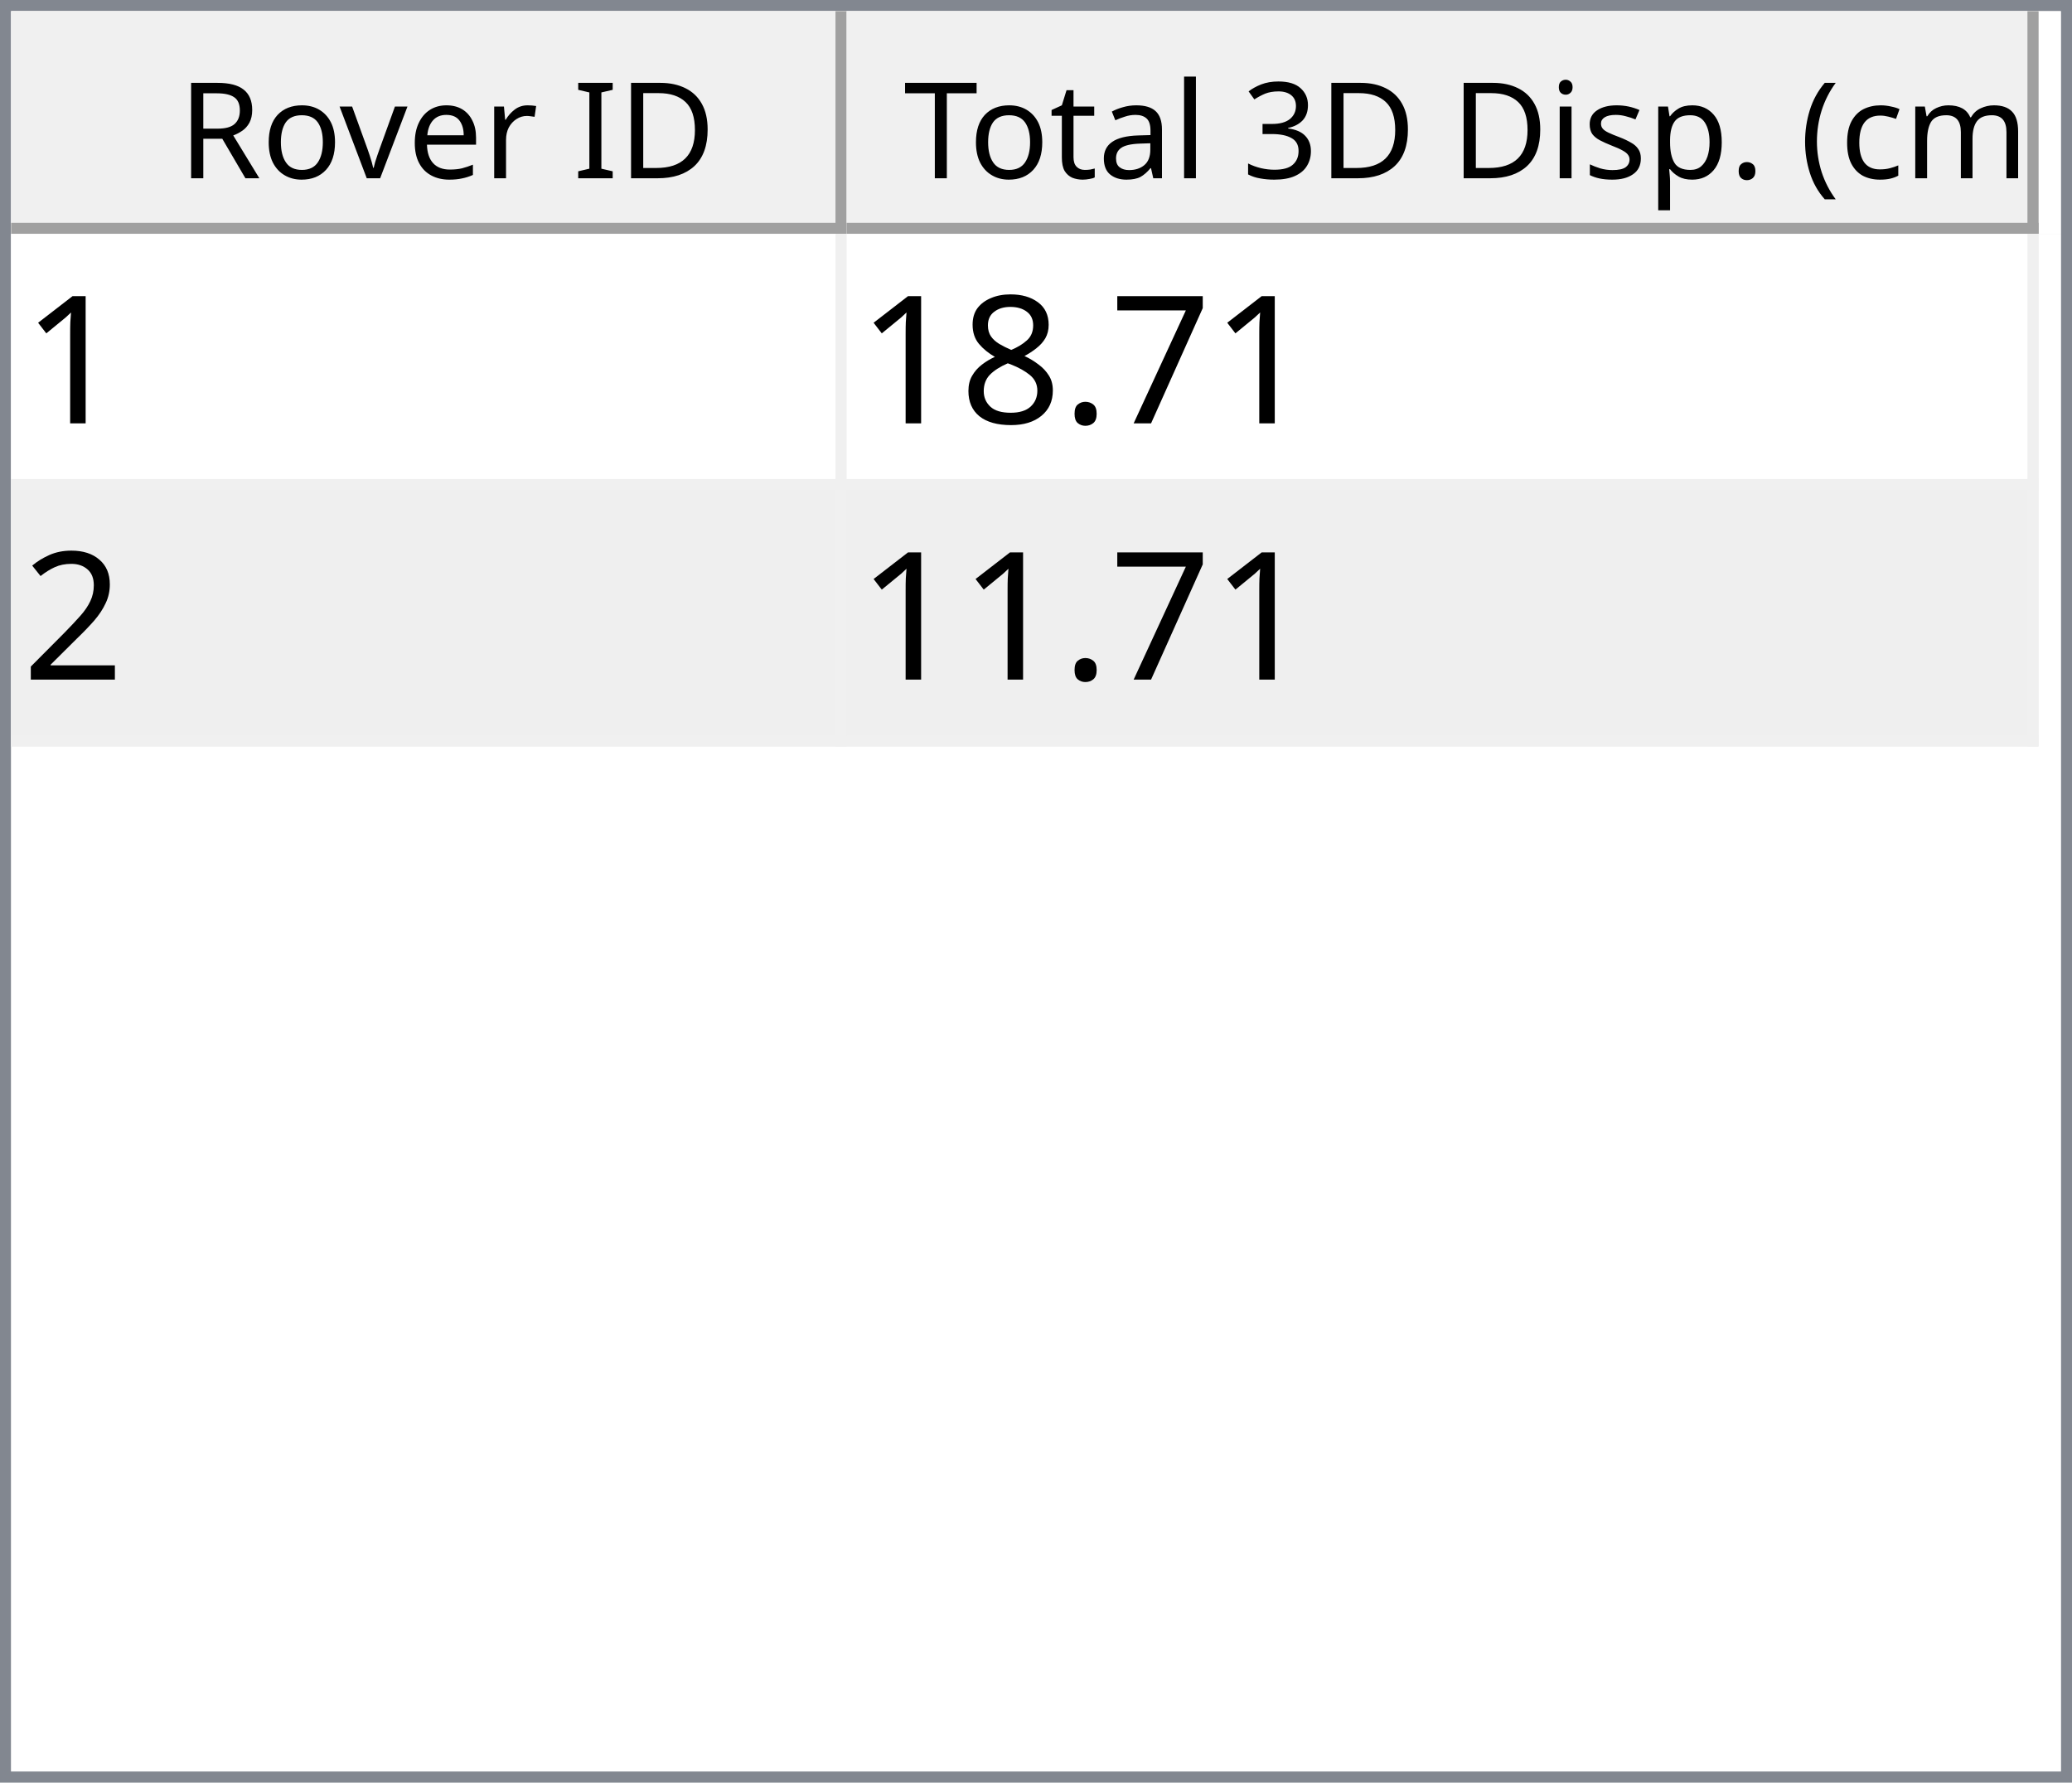
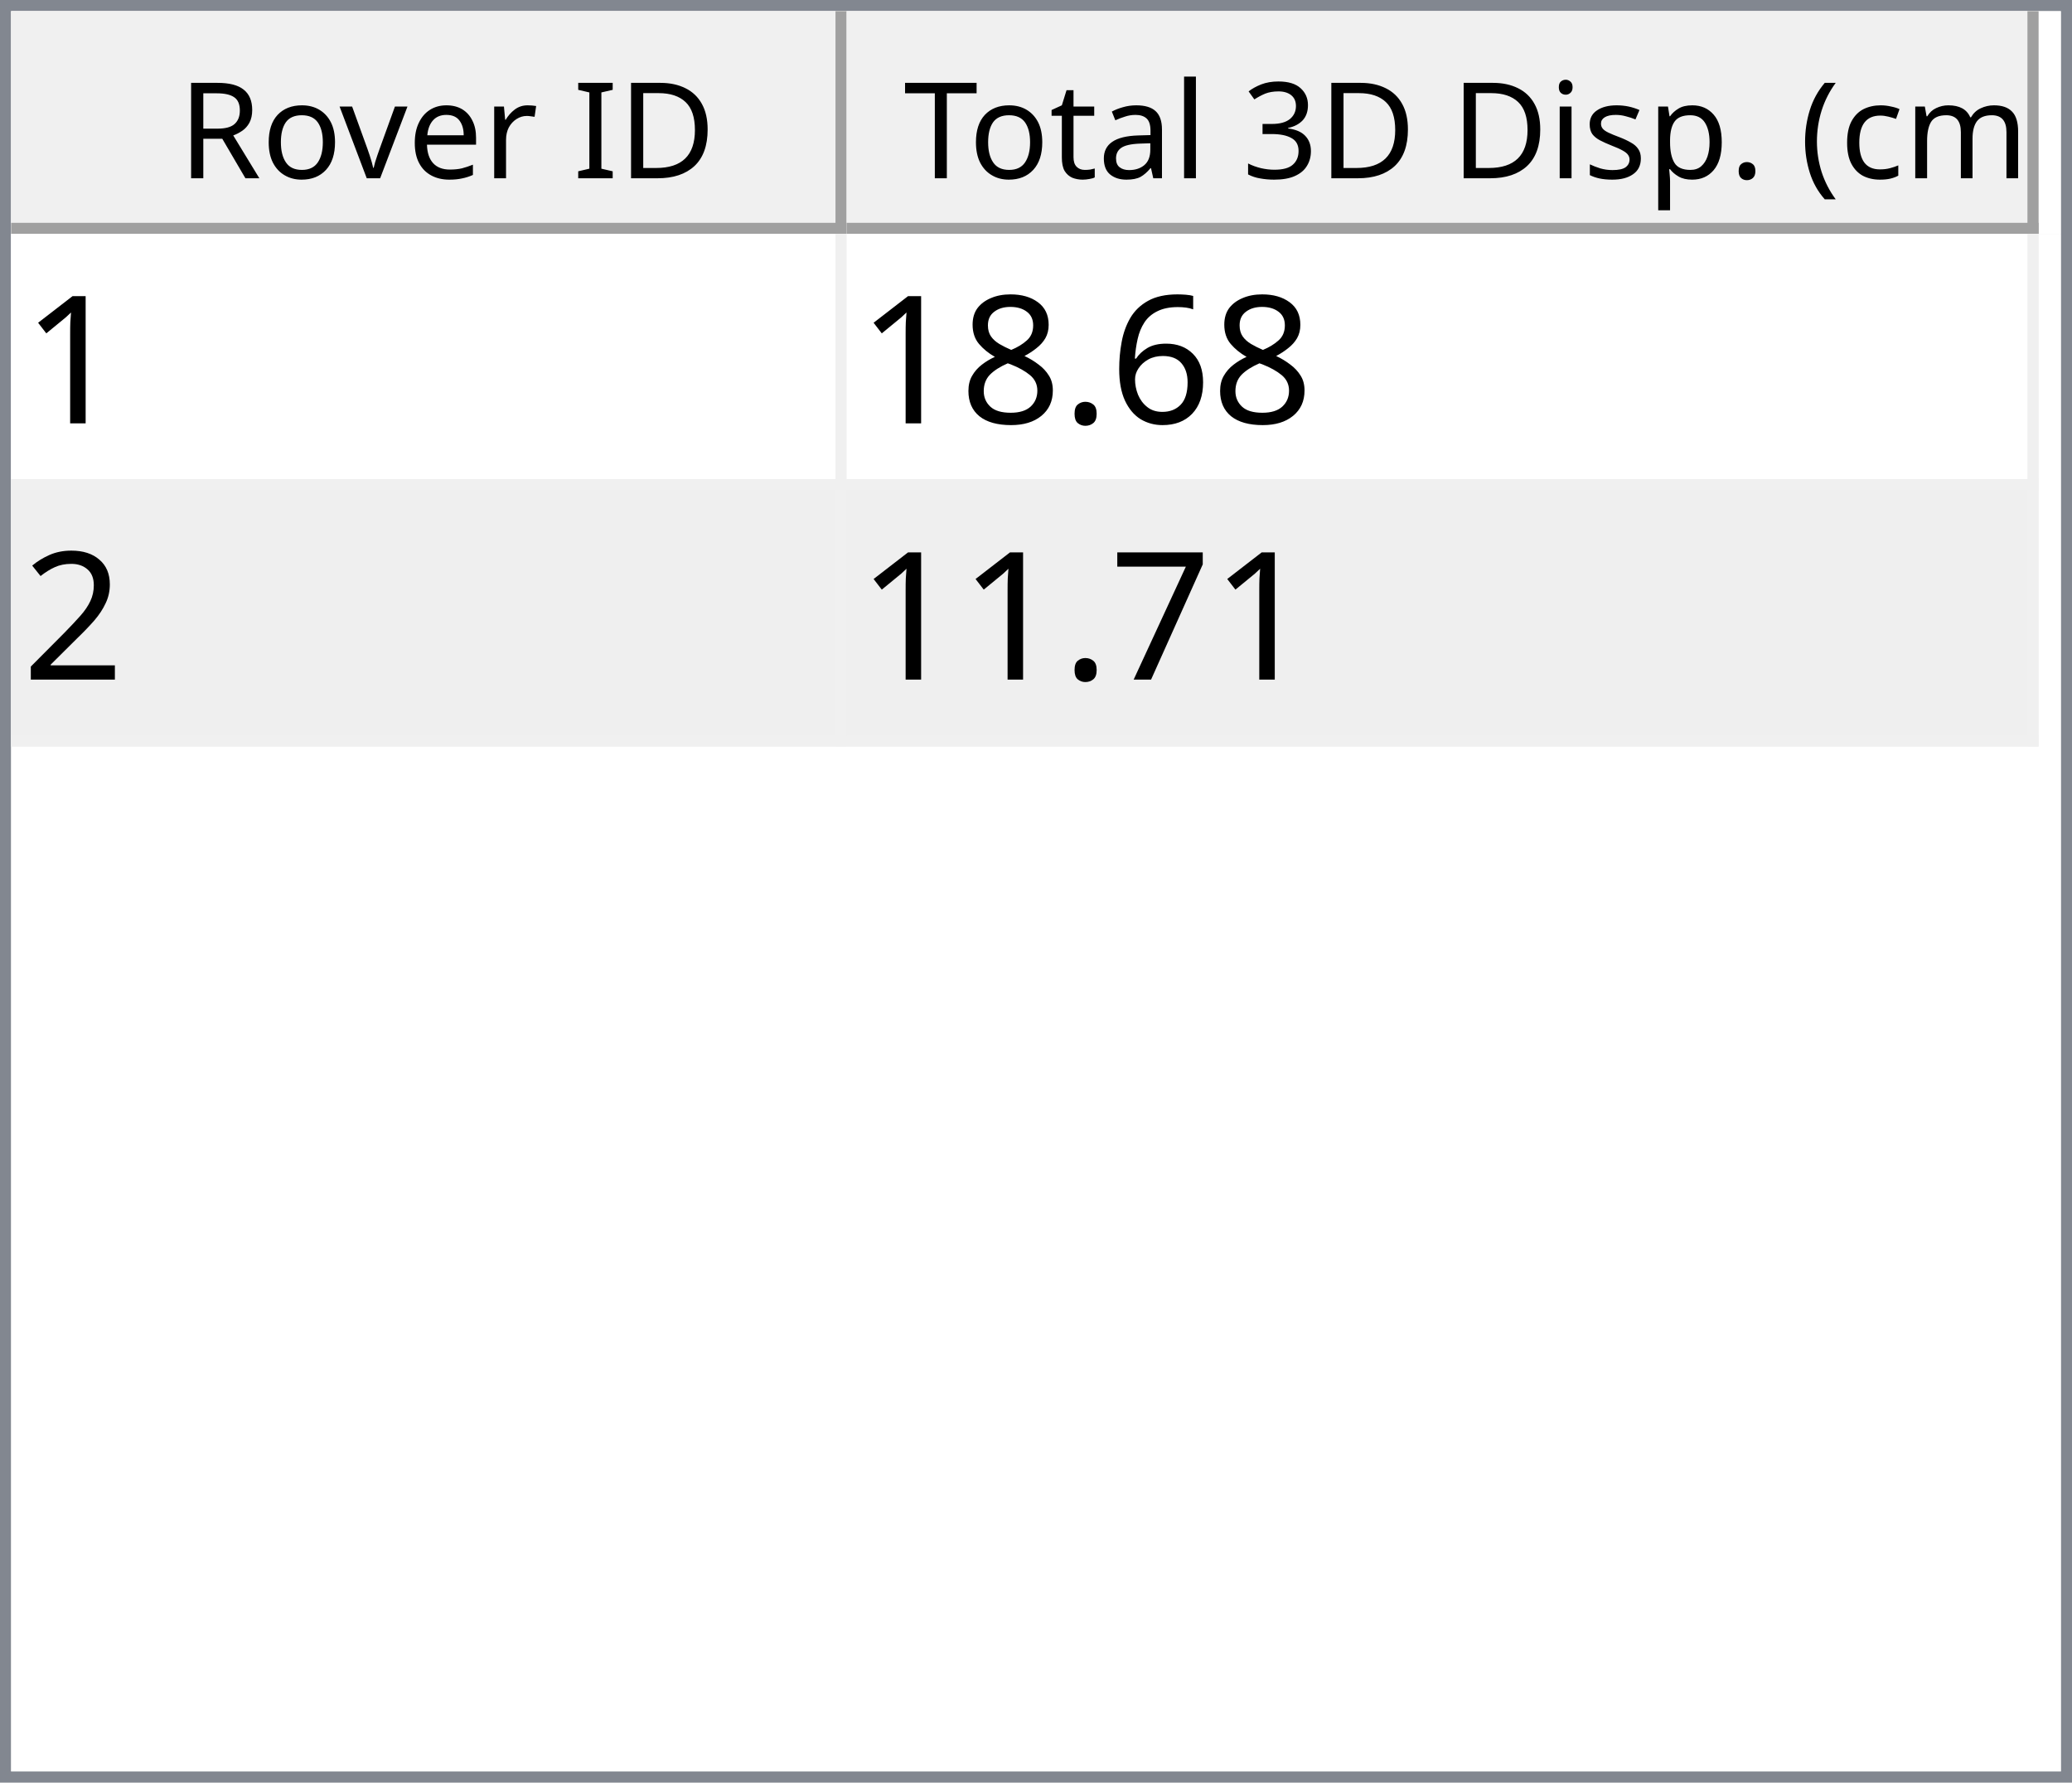
<svg xmlns="http://www.w3.org/2000/svg" style="fill-opacity:1; color-rendering:auto; color-interpolation:auto; text-rendering:auto; stroke:black; stroke-linecap:square; stroke-miterlimit:10; shape-rendering:auto; stroke-opacity:1; fill:black; stroke-dasharray:none; font-weight:normal; stroke-width:1; font-family:'Dialog'; font-style:normal; stroke-linejoin:miter; font-size:12px; stroke-dashoffset:0; image-rendering:auto;" width="186" height="160">
  <defs id="genericDefs" />
  <g>
    <defs id="defs1">
      <clipPath clipPathUnits="userSpaceOnUse" id="clipPath1">
        <path d="M0 0 L186 0 L186 160 L0 160 L0 0 Z" />
      </clipPath>
      <clipPath clipPathUnits="userSpaceOnUse" id="clipPath2">
        <path d="M0 0 L0 160 L186 160 L186 0 Z" />
      </clipPath>
      <clipPath clipPathUnits="userSpaceOnUse" id="clipPath3">
        <path d="M0 0 L0 20 L184 20 L184 0 Z" />
      </clipPath>
      <clipPath clipPathUnits="userSpaceOnUse" id="clipPath4">
        <path d="M0 0 L0 20 L75 20 L75 0 Z" />
      </clipPath>
      <clipPath clipPathUnits="userSpaceOnUse" id="clipPath5">
        <path d="M1 1 L1 19 L74 19 L74 1 Z" />
      </clipPath>
      <clipPath clipPathUnits="userSpaceOnUse" id="clipPath6">
        <path d="M0 0 L0 18 L73 18 L73 0 Z" />
      </clipPath>
      <clipPath clipPathUnits="userSpaceOnUse" id="clipPath7">
        <path d="M-0.5 -0.5 L-0.5 19.5 L74.5 19.5 L74.5 -0.5 Z" />
      </clipPath>
      <clipPath clipPathUnits="userSpaceOnUse" id="clipPath8">
        <path d="M0 0 L0 20 L107 20 L107 0 Z" />
      </clipPath>
      <clipPath clipPathUnits="userSpaceOnUse" id="clipPath9">
        <path d="M1 1 L1 19 L106 19 L106 1 Z" />
      </clipPath>
      <clipPath clipPathUnits="userSpaceOnUse" id="clipPath10">
        <path d="M0 0 L0 18 L105 18 L105 0 Z" />
      </clipPath>
      <clipPath clipPathUnits="userSpaceOnUse" id="clipPath11">
        <path d="M-0.5 -0.5 L-0.5 19.5 L106.5 19.5 L106.5 -0.5 Z" />
      </clipPath>
      <clipPath clipPathUnits="userSpaceOnUse" id="clipPath12">
        <path d="M0 0 L0 138 L184 138 L184 0 Z" />
      </clipPath>
      <clipPath clipPathUnits="userSpaceOnUse" id="clipPath13">
        <path d="M0 0 L0 46 L182 46 L182 0 Z" />
      </clipPath>
      <clipPath clipPathUnits="userSpaceOnUse" id="clipPath14">
        <path d="M-0.5 -0.5 L-0.5 45.5 L181.5 45.5 L181.5 -0.5 Z" />
      </clipPath>
      <clipPath clipPathUnits="userSpaceOnUse" id="clipPath15">
        <path d="M0 0 L0 22 L74 22 L74 0 Z" />
      </clipPath>
      <clipPath clipPathUnits="userSpaceOnUse" id="clipPath16">
        <path d="M0 0 L0 22 L106 22 L106 0 Z" />
      </clipPath>
      <font horiz-adv-x="64.551" id="font1">
        <font-face ascent="107.91" descent="25.098" units-per-em="100" style="font-style:normal; font-family:Segoe UI; font-weight:normal;" />
        <missing-glyph horiz-adv-x="64.551" d="M8.109 0 L8.109 68.266 L56.453 68.266 L56.453 0 L8.109 0 ZM15.328 7.234 L49.219 7.234 L49.219 61.031 L15.328 61.031 L15.328 7.234 Z" />
        <glyph unicode="D" horiz-adv-x="70.117" d="M9.188 0 L9.188 70.016 L28.516 70.016 Q65.531 70.016 65.531 35.891 Q65.531 19.672 55.25 9.836 Q44.969 0 27.734 0 L9.188 0 ZM17.391 62.594 L17.391 7.422 L27.828 7.422 Q41.609 7.422 49.273 14.797 Q56.938 22.172 56.938 35.688 Q56.938 62.594 28.328 62.594 L17.391 62.594 Z" />
        <glyph unicode="I" horiz-adv-x="26.611" d="M17.391 0 L9.188 0 L9.188 70.016 L17.391 70.016 L17.391 0 Z" />
        <glyph unicode=" " horiz-adv-x="27.393" d="" />
        <glyph unicode="r" horiz-adv-x="34.766" d="M34.188 41.891 Q32.078 43.5 28.125 43.5 Q23 43.5 19.555 38.672 Q16.109 33.844 16.109 25.484 L16.109 0 L8.109 0 L8.109 50 L16.109 50 L16.109 39.703 L16.312 39.703 Q18.016 44.969 21.531 47.922 Q25.047 50.875 29.391 50.875 Q32.516 50.875 34.188 50.203 L34.188 41.891 Z" />
        <glyph unicode="e" horiz-adv-x="52.295" d="M48.297 23 L12.984 23 Q13.188 14.656 17.484 10.109 Q21.781 5.562 29.297 5.562 Q37.75 5.562 44.828 11.141 L44.828 3.609 Q38.234 -1.172 27.391 -1.172 Q16.797 -1.172 10.742 5.641 Q4.688 12.453 4.688 24.812 Q4.688 36.469 11.305 43.82 Q17.922 51.172 27.734 51.172 Q37.547 51.172 42.922 44.828 Q48.297 38.484 48.297 27.203 L48.297 23 ZM40.094 29.781 Q40.047 36.719 36.75 40.578 Q33.453 44.438 27.594 44.438 Q21.922 44.438 17.969 40.383 Q14.016 36.328 13.094 29.781 L40.094 29.781 Z" />
        <glyph unicode="v" horiz-adv-x="47.9" d="M47.406 50 L27.484 0 L19.625 0 L0.688 50 L9.469 50 L22.172 13.672 Q23.578 9.672 23.922 6.688 L24.125 6.688 Q24.609 10.453 25.688 13.484 L38.969 50 L47.406 50 Z" />
        <glyph unicode="o" horiz-adv-x="58.594" d="M29 -1.172 Q17.922 -1.172 11.305 5.836 Q4.688 12.844 4.688 24.422 Q4.688 37.016 11.57 44.094 Q18.453 51.172 30.172 51.172 Q41.359 51.172 47.633 44.289 Q53.906 37.406 53.906 25.203 Q53.906 13.234 47.141 6.031 Q40.375 -1.172 29 -1.172 ZM29.594 44.438 Q21.875 44.438 17.383 39.188 Q12.891 33.938 12.891 24.703 Q12.891 15.828 17.43 10.695 Q21.969 5.562 29.594 5.562 Q37.359 5.562 41.531 10.594 Q45.703 15.625 45.703 24.906 Q45.703 34.281 41.531 39.359 Q37.359 44.438 29.594 44.438 Z" />
        <glyph unicode="R" horiz-adv-x="59.814" d="M59.375 0 L49.609 0 L37.891 19.625 Q36.281 22.359 34.766 24.289 Q33.25 26.219 31.664 27.438 Q30.078 28.656 28.25 29.219 Q26.422 29.781 24.125 29.781 L17.391 29.781 L17.391 0 L9.188 0 L9.188 70.016 L30.078 70.016 Q34.672 70.016 38.555 68.867 Q42.438 67.719 45.289 65.375 Q48.141 63.031 49.758 59.547 Q51.375 56.062 51.375 51.375 Q51.375 47.703 50.273 44.656 Q49.172 41.609 47.148 39.211 Q45.125 36.812 42.266 35.133 Q39.406 33.453 35.844 32.516 L35.844 32.328 Q37.594 31.547 38.891 30.547 Q40.188 29.547 41.359 28.18 Q42.531 26.812 43.68 25.078 Q44.828 23.344 46.234 21.047 L59.375 0 ZM17.391 62.594 L17.391 37.203 L28.516 37.203 Q31.594 37.203 34.203 38.133 Q36.812 39.062 38.719 40.797 Q40.625 42.531 41.703 45.047 Q42.781 47.562 42.781 50.688 Q42.781 56.297 39.141 59.445 Q35.5 62.594 28.609 62.594 L17.391 62.594 Z" />
        <glyph unicode=")" horiz-adv-x="30.176" d="M8.297 -15.922 L1.172 -15.922 Q16.406 2.344 16.406 26.812 Q16.406 51.469 1.078 70.016 L8.297 70.016 Q23.531 52.156 23.531 26.703 Q23.531 1.375 8.297 -15.922 Z" />
        <glyph unicode="m" horiz-adv-x="86.133" d="M79.109 0 L71.094 0 L71.094 28.719 Q71.094 37.016 68.531 40.727 Q65.969 44.438 59.906 44.438 Q54.781 44.438 51.195 39.75 Q47.609 35.062 47.609 28.516 L47.609 0 L39.594 0 L39.594 29.688 Q39.594 44.438 28.219 44.438 Q22.953 44.438 19.531 40.016 Q16.109 35.594 16.109 28.516 L16.109 0 L8.109 0 L8.109 50 L16.109 50 L16.109 42.094 L16.312 42.094 Q21.625 51.172 31.844 51.172 Q36.969 51.172 40.773 48.312 Q44.578 45.453 46 40.828 Q51.562 51.172 62.594 51.172 Q79.109 51.172 79.109 30.812 L79.109 0 Z" />
        <glyph unicode="c" horiz-adv-x="46.191" d="M42.188 2.297 Q36.422 -1.172 28.516 -1.172 Q17.828 -1.172 11.258 5.789 Q4.688 12.75 4.688 23.828 Q4.688 36.188 11.766 43.68 Q18.844 51.172 30.672 51.172 Q37.25 51.172 42.281 48.734 L42.281 40.531 Q36.719 44.438 30.375 44.438 Q22.703 44.438 17.797 38.945 Q12.891 33.453 12.891 24.516 Q12.891 15.719 17.508 10.641 Q22.125 5.562 29.891 5.562 Q36.422 5.562 42.188 9.906 L42.188 2.297 Z" />
        <glyph unicode="(" horiz-adv-x="30.176" d="M29.109 -15.922 L21.969 -15.922 Q6.844 1.375 6.844 26.703 Q6.844 52.156 21.969 70.016 L29.203 70.016 Q13.875 51.469 13.875 26.812 Q13.875 2.344 29.109 -15.922 Z" />
        <glyph unicode="." horiz-adv-x="21.68" d="M10.891 -1.078 Q8.641 -1.078 7.055 0.539 Q5.469 2.156 5.469 4.391 Q5.469 6.641 7.055 8.273 Q8.641 9.906 10.891 9.906 Q13.188 9.906 14.797 8.273 Q16.406 6.641 16.406 4.391 Q16.406 2.156 14.797 0.539 Q13.188 -1.078 10.891 -1.078 Z" />
        <glyph unicode="p" horiz-adv-x="58.789" d="M16.312 7.234 L16.109 7.234 L16.109 -23 L8.109 -23 L8.109 50 L16.109 50 L16.109 41.219 L16.312 41.219 Q22.219 51.172 33.594 51.172 Q43.266 51.172 48.688 44.461 Q54.109 37.75 54.109 26.469 Q54.109 13.922 48 6.375 Q41.891 -1.172 31.297 -1.172 Q21.578 -1.172 16.312 7.234 ZM16.109 27.391 L16.109 20.406 Q16.109 14.203 20.141 9.883 Q24.172 5.562 30.375 5.562 Q37.641 5.562 41.773 11.133 Q45.906 16.703 45.906 26.609 Q45.906 34.969 42.047 39.703 Q38.188 44.438 31.594 44.438 Q24.609 44.438 20.359 39.578 Q16.109 34.719 16.109 27.391 Z" />
        <glyph unicode="s" horiz-adv-x="42.432" d="M5.078 1.812 L5.078 10.406 Q11.625 5.562 19.484 5.562 Q30.031 5.562 30.031 12.594 Q30.031 14.594 29.125 15.992 Q28.219 17.391 26.68 18.461 Q25.141 19.531 23.07 20.383 Q21 21.234 18.609 22.172 Q15.281 23.484 12.766 24.828 Q10.25 26.172 8.57 27.859 Q6.891 29.547 6.031 31.695 Q5.172 33.844 5.172 36.719 Q5.172 40.234 6.789 42.945 Q8.406 45.656 11.086 47.484 Q13.766 49.312 17.211 50.242 Q20.656 51.172 24.312 51.172 Q30.812 51.172 35.938 48.922 L35.938 40.828 Q30.422 44.438 23.25 44.438 Q21 44.438 19.195 43.922 Q17.391 43.406 16.094 42.477 Q14.797 41.547 14.086 40.258 Q13.375 38.969 13.375 37.406 Q13.375 35.453 14.086 34.133 Q14.797 32.812 16.164 31.789 Q17.531 30.766 19.484 29.938 Q21.438 29.109 23.922 28.125 Q27.25 26.859 29.883 25.516 Q32.516 24.172 34.375 22.484 Q36.234 20.797 37.234 18.602 Q38.234 16.406 38.234 13.375 Q38.234 9.672 36.602 6.938 Q34.969 4.203 32.234 2.398 Q29.5 0.594 25.93 -0.289 Q22.359 -1.172 18.453 -1.172 Q10.75 -1.172 5.078 1.812 Z" />
        <glyph unicode="i" horiz-adv-x="24.219" d="M12.203 62.703 Q10.062 62.703 8.547 64.164 Q7.031 65.625 7.031 67.875 Q7.031 70.125 8.547 71.609 Q10.062 73.094 12.203 73.094 Q14.406 73.094 15.945 71.609 Q17.484 70.125 17.484 67.875 Q17.484 65.719 15.945 64.211 Q14.406 62.703 12.203 62.703 ZM16.109 0 L8.109 0 L8.109 50 L16.109 50 L16.109 0 Z" />
        <glyph unicode="3" horiz-adv-x="53.906" d="M46.531 19.828 Q46.531 15.094 44.75 11.211 Q42.969 7.328 39.719 4.57 Q36.469 1.812 31.93 0.297 Q27.391 -1.219 21.922 -1.219 Q11.922 -1.219 6 2.594 L6 11.188 Q13.094 5.609 22.219 5.609 Q25.875 5.609 28.828 6.539 Q31.781 7.469 33.906 9.227 Q36.031 10.984 37.18 13.477 Q38.328 15.969 38.328 19.094 Q38.328 32.812 18.797 32.812 L12.984 32.812 L12.984 39.594 L18.5 39.594 Q35.797 39.594 35.797 52.484 Q35.797 64.406 22.609 64.406 Q15.188 64.406 8.688 59.422 L8.688 67.188 Q15.375 71.188 24.609 71.188 Q29 71.188 32.57 69.969 Q36.141 68.75 38.68 66.555 Q41.219 64.359 42.609 61.281 Q44 58.203 44 54.5 Q44 40.672 30.031 36.719 L30.031 36.531 Q33.594 36.141 36.625 34.797 Q39.656 33.453 41.852 31.305 Q44.047 29.156 45.289 26.25 Q46.531 23.344 46.531 19.828 Z" />
        <glyph unicode="l" horiz-adv-x="24.219" d="M16.109 0 L8.109 0 L8.109 74.031 L16.109 74.031 L16.109 0 Z" />
        <glyph unicode="a" horiz-adv-x="50.879" d="M43.891 0 L35.891 0 L35.891 7.812 L35.688 7.812 Q30.469 -1.172 20.312 -1.172 Q12.844 -1.172 8.617 2.781 Q4.391 6.734 4.391 13.281 Q4.391 27.297 20.906 29.594 L35.891 31.688 Q35.891 44.438 25.594 44.438 Q16.547 44.438 9.281 38.281 L9.281 46.484 Q16.656 51.172 26.266 51.172 Q43.891 51.172 43.891 32.516 L43.891 0 ZM35.891 25.297 L23.828 23.641 Q18.266 22.859 15.43 20.875 Q12.594 18.891 12.594 13.875 Q12.594 10.203 15.211 7.883 Q17.828 5.562 22.172 5.562 Q28.125 5.562 32.008 9.742 Q35.891 13.922 35.891 20.312 L35.891 25.297 Z" />
        <glyph unicode="t" horiz-adv-x="33.887" d="M31.297 0.484 Q28.469 -1.078 23.828 -1.078 Q10.688 -1.078 10.688 13.578 L10.688 43.172 L2.094 43.172 L2.094 50 L10.688 50 L10.688 62.203 L18.703 64.797 L18.703 50 L31.297 50 L31.297 43.172 L18.703 43.172 L18.703 14.984 Q18.703 9.969 20.414 7.82 Q22.125 5.672 26.078 5.672 Q29.109 5.672 31.297 7.328 L31.297 0.484 Z" />
        <glyph unicode="T" horiz-adv-x="52.393" d="M50.594 62.594 L30.375 62.594 L30.375 0 L22.172 0 L22.172 62.594 L2 62.594 L2 70.016 L50.594 70.016 L50.594 62.594 Z" />
      </font>
      <font horiz-adv-x="75.0" id="font2">
        <font-face ascent="100.537" descent="21.973" units-per-em="100" style="font-style:normal; font-family:sans-serif; font-weight:normal;" />
        <missing-glyph horiz-adv-x="75.0" d="M12.5 0 L12.5 62.5 L62.5 62.5 L62.5 0 L12.5 0 ZM14.062 1.562 L60.938 1.562 L60.938 60.938 L14.062 60.938 L14.062 1.562 Z" />
        <glyph unicode="1" horiz-adv-x="55.615" d="M37.25 0 L28.469 0 L28.469 56 Q25.297 52.984 20.141 49.953 Q14.984 46.922 10.891 45.406 L10.891 53.906 Q18.266 57.375 23.781 62.305 Q29.297 67.234 31.594 71.875 L37.25 71.875 L37.25 0 Z" />
-         <glyph unicode="7" horiz-adv-x="55.615" d="M4.734 62.203 L4.734 70.656 L51.078 70.656 L51.078 63.812 Q44.234 56.547 37.523 44.484 Q30.812 32.422 27.156 19.672 Q24.516 10.688 23.781 0 L14.75 0 Q14.891 8.453 18.062 20.414 Q21.234 32.375 27.172 43.484 Q33.109 54.594 39.797 62.203 L4.734 62.203 Z" />
+         <glyph unicode="6" horiz-adv-x="55.615" d="M49.75 54.047 L41.016 53.375 Q39.844 58.547 37.703 60.891 Q34.125 64.656 28.906 64.656 Q24.703 64.656 21.531 62.312 Q17.391 59.281 14.992 53.469 Q12.594 47.656 12.5 36.922 Q15.672 41.75 20.266 44.094 Q24.859 46.438 29.891 46.438 Q38.672 46.438 44.852 39.969 Q51.031 33.5 51.031 23.25 Q51.031 16.5 48.125 10.719 Q45.219 4.938 40.141 1.859 Q35.062 -1.219 28.609 -1.219 Q17.625 -1.219 10.695 6.859 Q3.766 14.938 3.766 33.5 Q3.766 54.25 11.422 63.672 Q18.109 71.875 29.438 71.875 Q37.891 71.875 43.289 67.141 Q48.688 62.406 49.75 54.047 ZM13.875 23.188 Q13.875 18.656 15.797 14.508 Q17.719 10.359 21.188 8.18 Q24.656 6 28.469 6 Q34.031 6 38.039 10.492 Q42.047 14.984 42.047 22.703 Q42.047 30.125 38.086 34.398 Q34.125 38.672 28.125 38.672 Q22.172 38.672 18.023 34.398 Q13.875 30.125 13.875 23.188 Z" />
        <glyph unicode="." horiz-adv-x="27.783" d="M9.078 0 L9.078 10.016 L19.094 10.016 L19.094 0 L9.078 0 Z" />
        <glyph unicode="8" horiz-adv-x="55.615" d="M17.672 38.812 Q12.203 40.828 9.57 44.539 Q6.938 48.25 6.938 53.422 Q6.938 61.234 12.555 66.555 Q18.172 71.875 27.484 71.875 Q36.859 71.875 42.578 66.43 Q48.297 60.984 48.297 53.172 Q48.297 48.188 45.68 44.508 Q43.062 40.828 37.75 38.812 Q44.344 36.672 47.781 31.883 Q51.219 27.094 51.219 20.453 Q51.219 11.281 44.727 5.031 Q38.234 -1.219 27.641 -1.219 Q17.047 -1.219 10.547 5.055 Q4.047 11.328 4.047 20.703 Q4.047 27.688 7.594 32.398 Q11.141 37.109 17.672 38.812 ZM15.922 53.719 Q15.922 48.641 19.195 45.414 Q22.469 42.188 27.688 42.188 Q32.766 42.188 36.016 45.383 Q39.266 48.578 39.266 53.219 Q39.266 58.062 35.914 61.359 Q32.562 64.656 27.594 64.656 Q22.562 64.656 19.242 61.43 Q15.922 58.203 15.922 53.719 ZM13.094 20.656 Q13.094 16.891 14.875 13.375 Q16.656 9.859 20.172 7.93 Q23.688 6 27.734 6 Q34.031 6 38.133 10.055 Q42.234 14.109 42.234 20.359 Q42.234 26.703 38.016 30.859 Q33.797 35.016 27.438 35.016 Q21.234 35.016 17.164 30.914 Q13.094 26.812 13.094 20.656 Z" />
        <glyph unicode="2" horiz-adv-x="55.615" d="M50.344 8.453 L50.344 0 L3.031 0 Q2.938 3.172 4.047 6.109 Q5.859 10.938 9.836 15.625 Q13.812 20.312 21.344 26.469 Q33.016 36.031 37.117 41.625 Q41.219 47.219 41.219 52.203 Q41.219 57.422 37.477 61.008 Q33.734 64.594 27.734 64.594 Q21.391 64.594 17.578 60.789 Q13.766 56.984 13.719 50.25 L4.688 51.172 Q5.609 61.281 11.664 66.578 Q17.719 71.875 27.938 71.875 Q38.234 71.875 44.242 66.164 Q50.25 60.453 50.25 52 Q50.25 47.703 48.492 43.555 Q46.734 39.406 42.656 34.812 Q38.578 30.219 29.109 22.219 Q21.188 15.578 18.945 13.211 Q16.703 10.844 15.234 8.453 L50.344 8.453 Z" />
+         <glyph unicode="7" horiz-adv-x="55.615" d="M4.734 62.203 L4.734 70.656 L51.078 70.656 L51.078 63.812 Q44.234 56.547 37.523 44.484 Q30.812 32.422 27.156 19.672 Q24.516 10.688 23.781 0 L14.75 0 Q14.891 8.453 18.062 20.414 Q21.234 32.375 27.172 43.484 Q33.109 54.594 39.797 62.203 L4.734 62.203 Z" />
      </font>
    </defs>
    <g style="fill:white; stroke:white;">
      <rect x="0" y="0" width="186" style="clip-path:url(#clipPath1); stroke:none;" height="160" />
    </g>
    <g style="fill:white; text-rendering:optimizeSpeed; color-rendering:optimizeSpeed; image-rendering:optimizeSpeed; shape-rendering:crispEdges; stroke:white; color-interpolation:sRGB;">
      <rect x="0" width="186" height="160" y="0" style="stroke:none;" />
      <path style="stroke:none;" d="M0 160 L186 160 L186 0 L0 0 Z" />
    </g>
    <g style="fill:rgb(240,240,240); font-family:'Segoe UI'; stroke:rgb(240,240,240);">
      <rect x="0" y="0" width="186" style="clip-path:url(#clipPath2); stroke:none;" height="160" />
    </g>
    <g style="fill:rgb(130,135,144); font-family:'Segoe UI'; stroke:rgb(130,135,144);">
      <path d="M0 0 L186 0 L186 160 L0 160 L0 0 ZM1 1 L185 1 L185 159 L1 159 L1 1 Z" style="fill-rule:evenodd; clip-path:url(#clipPath2); stroke:none;" />
    </g>
    <g style="fill:white; font-family:'Segoe UI'; stroke:white;" transform="translate(1,1)">
      <rect x="0" y="0" width="184" style="clip-path:url(#clipPath3); stroke:none;" height="20" />
    </g>
    <g style="fill:rgb(240,240,240); font-family:'Segoe UI'; stroke:rgb(240,240,240);" transform="translate(1,1)">
      <rect x="0" y="0" width="75" style="clip-path:url(#clipPath4); stroke:none;" height="20" />
    </g>
    <g style="font-family:'Segoe UI';" transform="translate(2,2)">
      <text x="14" xml:space="preserve" y="14" style="clip-path:url(#clipPath6); stroke:none;">Rover ID</text>
    </g>
    <g style="fill:rgb(160,160,160); font-family:'Segoe UI'; stroke:rgb(160,160,160); stroke-linejoin:bevel;" transform="translate(1.5,1.5)">
      <line x1="74" x2="74" y1="0" style="fill:none; clip-path:url(#clipPath7);" y2="19" />
    </g>
    <g style="fill:rgb(160,160,160); font-family:'Segoe UI'; stroke:rgb(160,160,160); stroke-linejoin:bevel;" transform="matrix(1,0,0,1,1,1) translate(0.5,0.5)">
      <line x1="0" x2="74" y1="19" style="fill:none; clip-path:url(#clipPath7);" y2="19" />
    </g>
    <g style="fill:rgb(240,240,240); font-family:'Segoe UI'; stroke:rgb(240,240,240);" transform="translate(76,1)">
      <rect x="0" y="0" width="107" style="clip-path:url(#clipPath8); stroke:none;" height="20" />
    </g>
    <g style="font-family:'Segoe UI';" transform="translate(77,2)">
      <text x="1" xml:space="preserve" y="14" style="clip-path:url(#clipPath10); stroke:none;"> Total 3D Disp. (cm)</text>
    </g>
    <g style="fill:rgb(160,160,160); font-family:'Segoe UI'; stroke:rgb(160,160,160); stroke-linejoin:bevel;" transform="translate(76.5,1.5)">
      <line x1="106" x2="106" y1="0" style="fill:none; clip-path:url(#clipPath11);" y2="19" />
    </g>
    <g style="fill:rgb(160,160,160); font-family:'Segoe UI'; stroke:rgb(160,160,160); stroke-linejoin:bevel;" transform="matrix(1,0,0,1,76,1) translate(0.5,0.5)">
      <line x1="0" x2="106" y1="19" style="fill:none; clip-path:url(#clipPath11);" y2="19" />
    </g>
    <g style="fill:white; font-family:'Segoe UI'; stroke:white;" transform="translate(1,21)">
      <rect x="0" y="0" width="184" style="clip-path:url(#clipPath12); stroke:none;" height="138" />
    </g>
    <g style="fill:rgb(240,240,240); font-size:16px; font-family:sans-serif; stroke:rgb(240,240,240);" transform="translate(1,21)">
      <rect x="0" y="0" width="182" style="clip-path:url(#clipPath13); stroke:none;" height="46" />
      <line transform="translate(0.5,0.5)" x1="0" x2="181" y1="22" style="clip-path:url(#clipPath14); fill:none; stroke-linejoin:bevel;" y2="22" />
    </g>
    <g transform="matrix(1,0,0,1,1,21) translate(0.5,0.5)" style="fill:rgb(240,240,240); font-size:16px; font-family:sans-serif; stroke:rgb(240,240,240); stroke-linejoin:bevel;">
      <line x1="0" x2="181" y1="45" style="fill:none; clip-path:url(#clipPath14);" y2="45" />
    </g>
    <g transform="matrix(1,0,0,1,1,21) translate(0.5,0.5)" style="fill:rgb(240,240,240); font-size:16px; font-family:sans-serif; stroke:rgb(240,240,240); stroke-linejoin:bevel;">
      <line x1="74" x2="74" y1="0" style="fill:none; clip-path:url(#clipPath14);" y2="45" />
    </g>
    <g transform="matrix(1,0,0,1,1,21) translate(0.5,0.5)" style="fill:rgb(240,240,240); font-size:16px; font-family:sans-serif; stroke:rgb(240,240,240); stroke-linejoin:bevel;">
      <line x1="181" x2="181" y1="0" style="fill:none; clip-path:url(#clipPath14);" y2="45" />
    </g>
    <g style="fill:white; font-size:16px; font-family:sans-serif; stroke:white;" transform="matrix(1,0,0,1,1,21)">
      <rect x="0" y="0" width="74" style="clip-path:url(#clipPath15); stroke:none;" height="22" />
      <text x="1" y="17" style="fill:black; clip-path:url(#clipPath15); stroke:none;" xml:space="preserve">1</text>
    </g>
    <g style="fill:white; font-size:16px; font-family:sans-serif; stroke:white;" transform="matrix(1,0,0,1,1,21) translate(75,0)">
      <rect x="0" y="0" width="106" style="clip-path:url(#clipPath16); stroke:none;" height="22" />
-       <text x="1" y="17" style="fill:black; clip-path:url(#clipPath16); stroke:none;" xml:space="preserve">18.71</text>
+       <text x="1" y="17" style="fill:black; clip-path:url(#clipPath16); stroke:none;" xml:space="preserve">18.68</text>
    </g>
    <g style="fill:rgb(239,239,239); font-size:16px; font-family:sans-serif; stroke:rgb(239,239,239);" transform="matrix(1,0,0,1,1,21) translate(0,23)">
      <rect x="0" y="0" width="74" style="clip-path:url(#clipPath15); stroke:none;" height="22" />
      <text x="1" y="17" style="fill:black; clip-path:url(#clipPath15); stroke:none;" xml:space="preserve">2</text>
    </g>
    <g style="fill:rgb(239,239,239); font-size:16px; font-family:sans-serif; stroke:rgb(239,239,239);" transform="matrix(1,0,0,1,1,21) translate(75,23)">
      <rect x="0" y="0" width="106" style="clip-path:url(#clipPath16); stroke:none;" height="22" />
      <text x="1" y="17" style="fill:black; clip-path:url(#clipPath16); stroke:none;" xml:space="preserve">11.71</text>
    </g>
  </g>
</svg>
